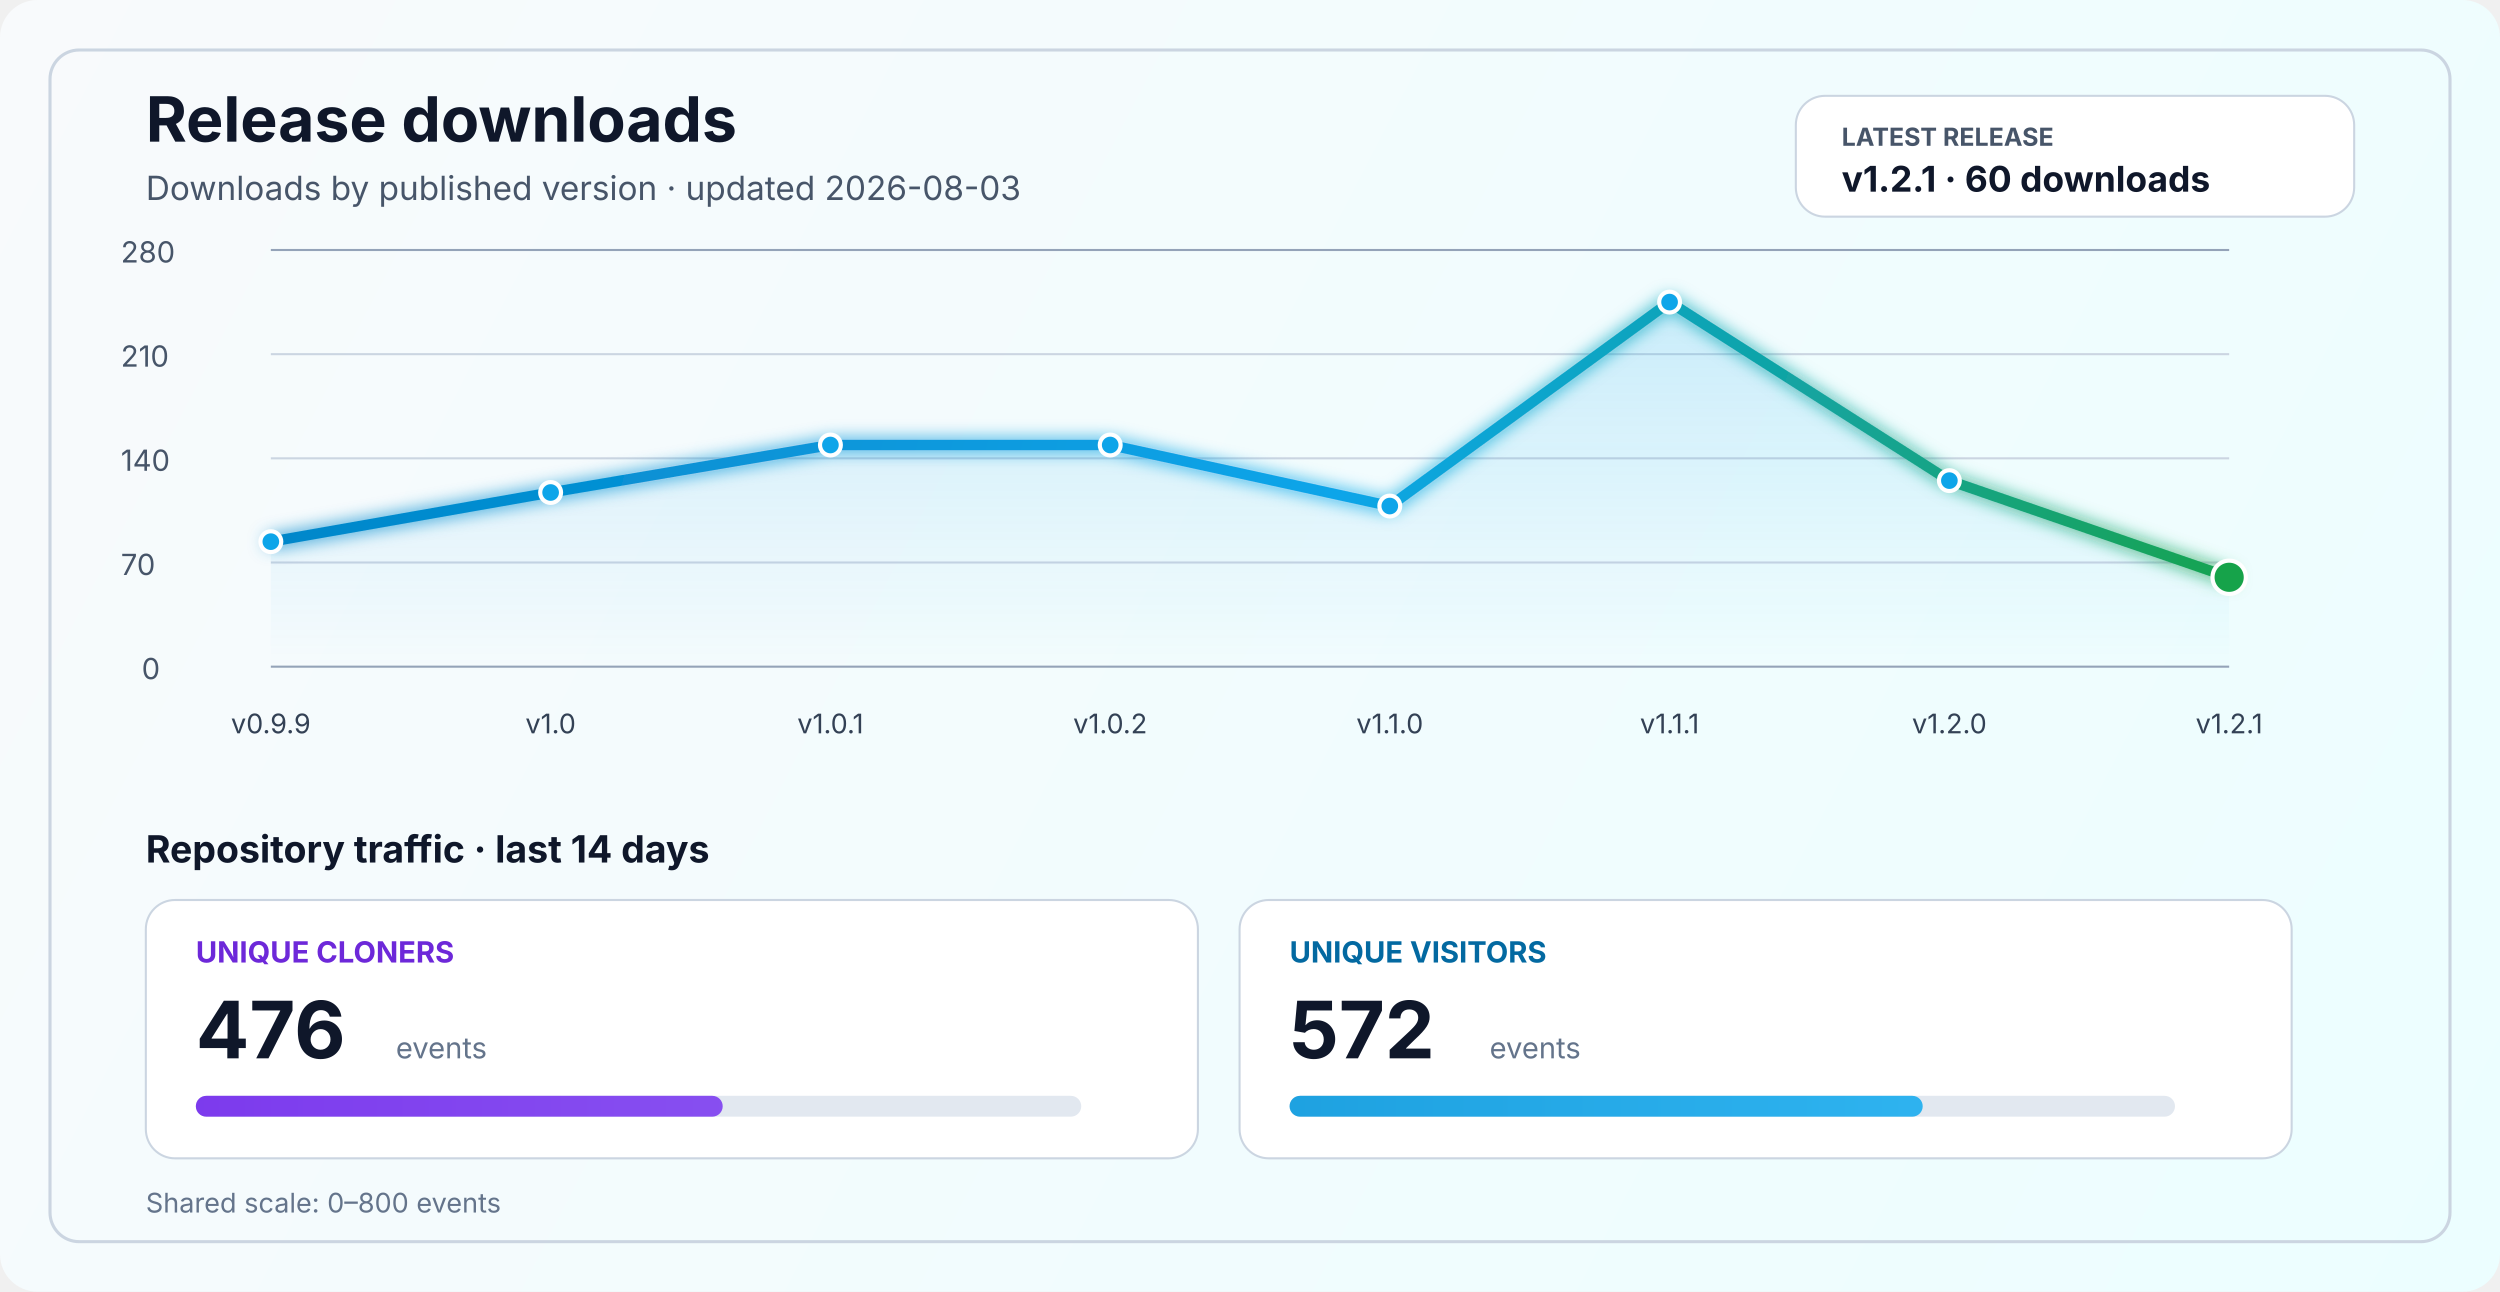
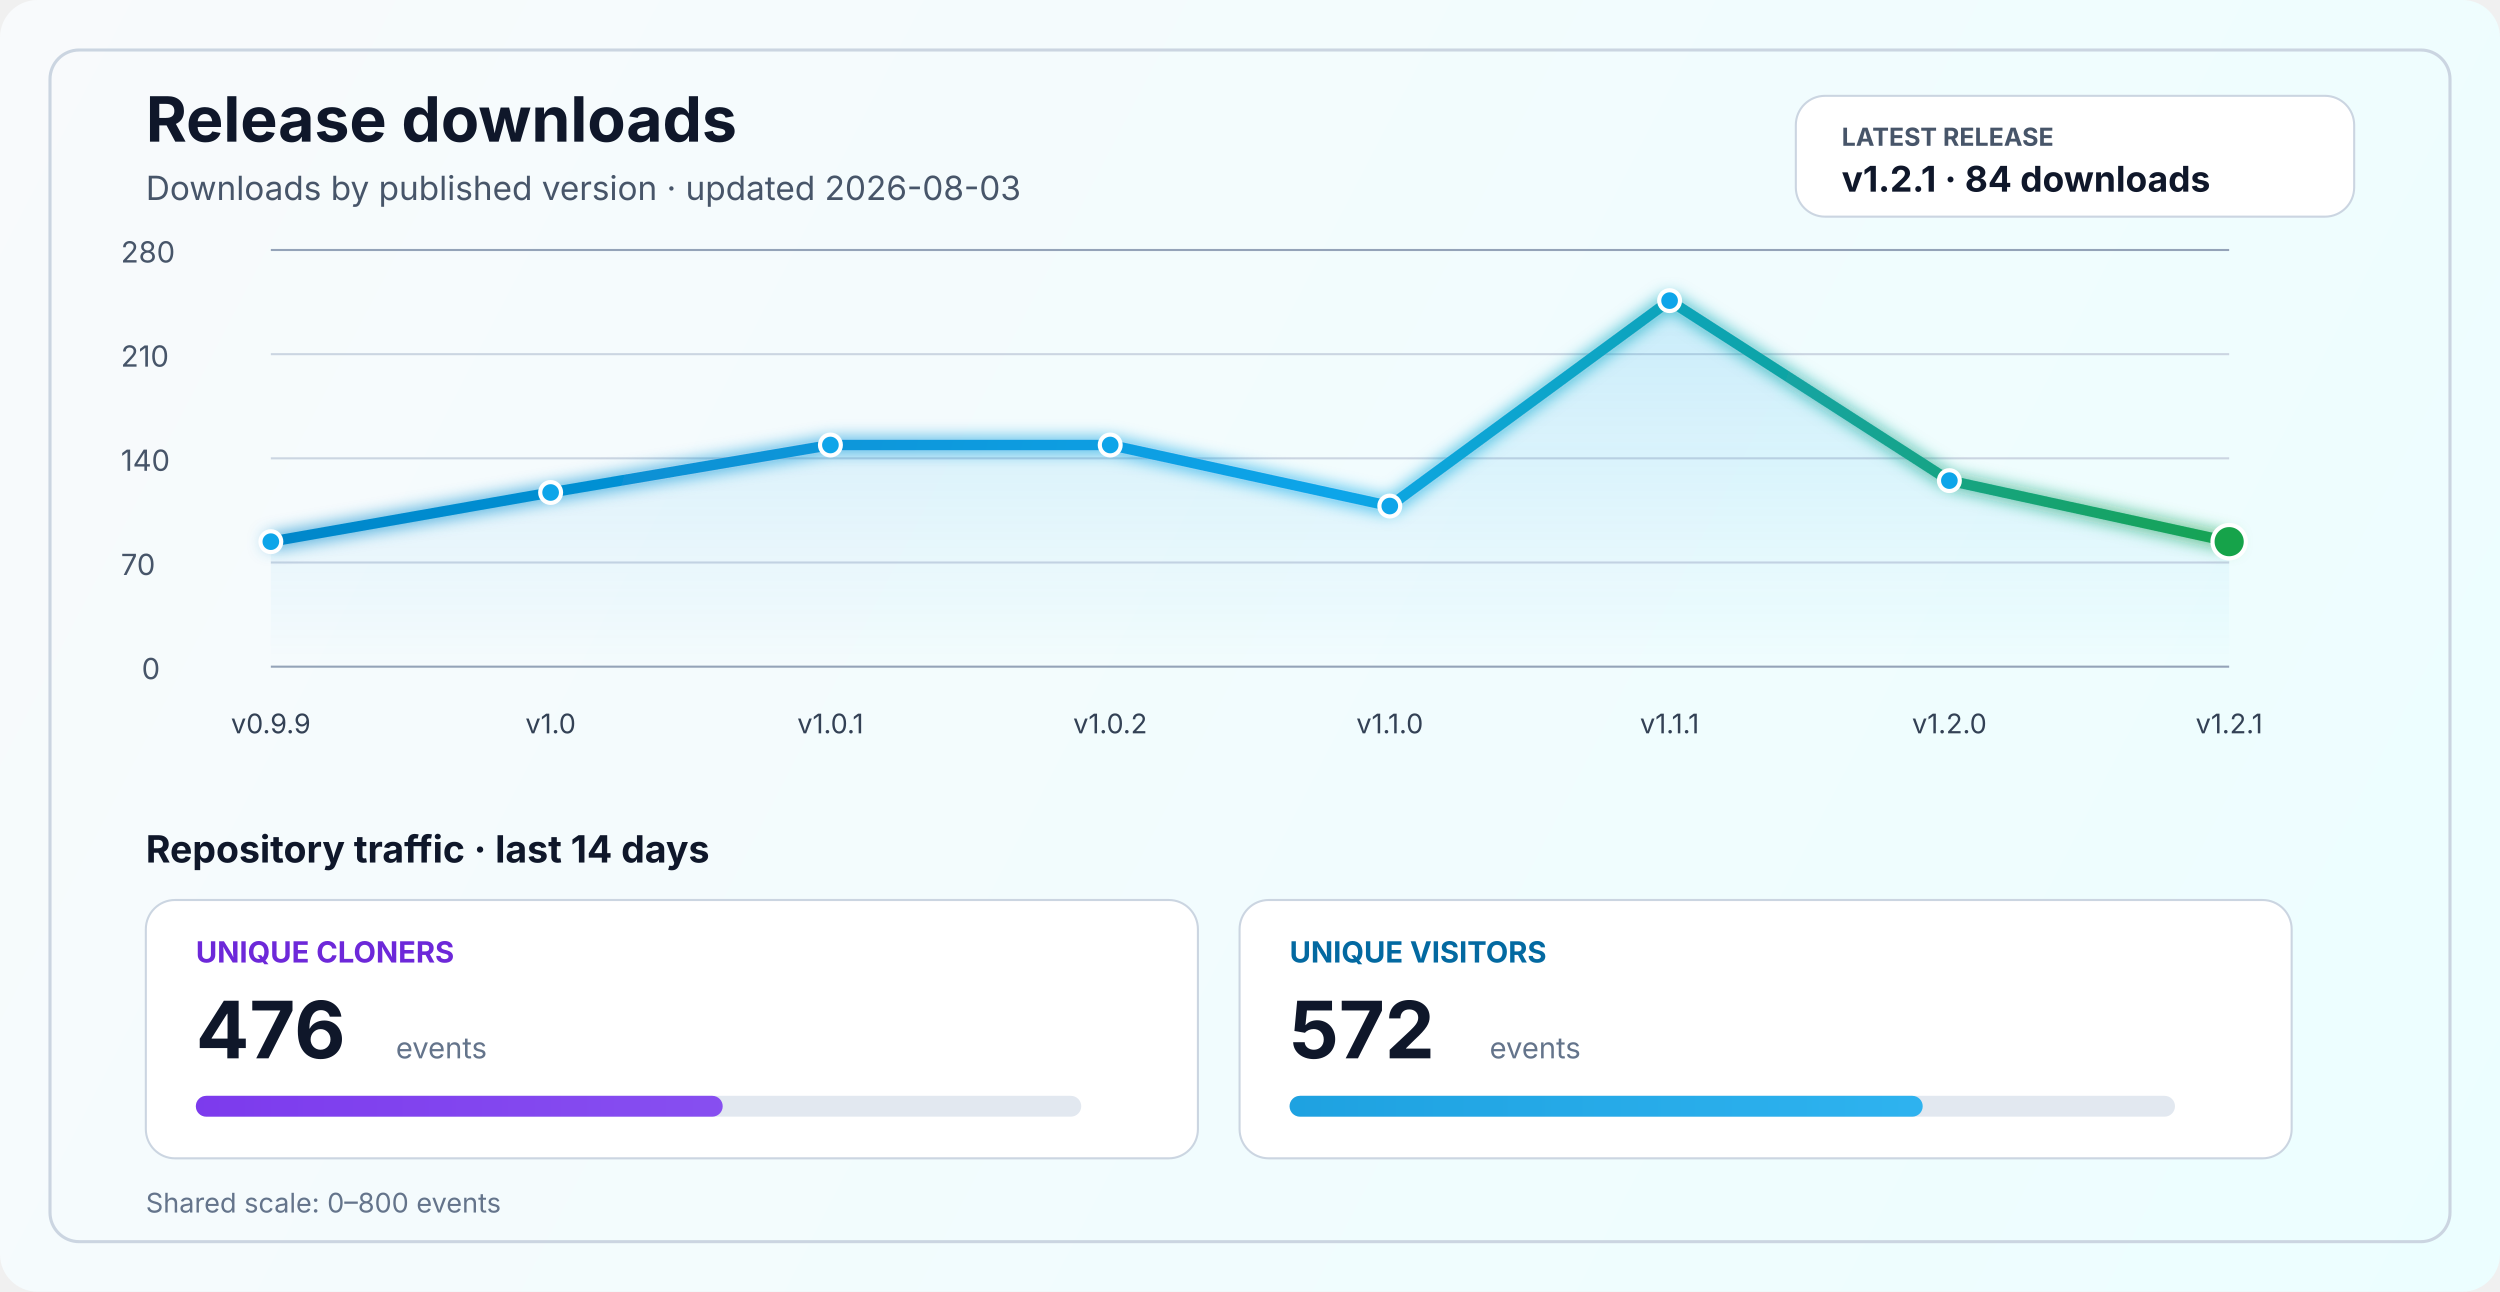
<svg xmlns="http://www.w3.org/2000/svg" width="1200" height="620" viewBox="0 0 1200 620" fill="none" role="img" aria-labelledby="title desc">
  <defs>
    <linearGradient id="bg" x1="0" y1="0" x2="1200" y2="620" gradientUnits="userSpaceOnUse">
      <stop stop-color="#F8FAFC" />
      <stop offset="1" stop-color="#ECFEFF" />
    </linearGradient>
    <linearGradient id="line" x1="130" y1="86" x2="1070" y2="340" gradientUnits="userSpaceOnUse">
      <stop stop-color="#0284C7" />
      <stop offset="0.55" stop-color="#0EA5E9" />
      <stop offset="1" stop-color="#16A34A" />
    </linearGradient>
    <linearGradient id="area" x1="0" y1="120" x2="0" y2="320" gradientUnits="userSpaceOnUse">
      <stop stop-color="#0EA5E9" stop-opacity="0.20" />
      <stop offset="1" stop-color="#0EA5E9" stop-opacity="0" />
    </linearGradient>
    <linearGradient id="cloneFill" x1="86" y1="450" x2="1110" y2="450" gradientUnits="userSpaceOnUse">
      <stop stop-color="#7C3AED" />
      <stop offset="1" stop-color="#A78BFA" />
    </linearGradient>
    <linearGradient id="viewFill" x1="86" y1="482" x2="1110" y2="482" gradientUnits="userSpaceOnUse">
      <stop stop-color="#0284C7" />
      <stop offset="1" stop-color="#38BDF8" />
    </linearGradient>
    <filter id="glow" x="-50%" y="-50%" width="200%" height="200%">
      <feGaussianBlur stdDeviation="4" result="blur" />
      <feMerge>
        <feMergeNode in="blur" />
        <feMergeNode in="SourceGraphic" />
      </feMerge>
    </filter>
  </defs>
  <rect width="1200" height="620" rx="18" fill="url(#bg)" />
  <rect x="24" y="24" width="1152" height="572" rx="14" stroke="#CBD5E1" stroke-width="1.5" />
  <text x="70" y="68" fill="#0F172A" font-size="30" font-family="SF Pro Display, -apple-system, BlinkMacSystemFont, Segoe UI, sans-serif" font-weight="700">Release downloads</text>
  <text x="70" y="96" fill="#475569" font-size="16" font-family="SF Pro Text, -apple-system, BlinkMacSystemFont, Segoe UI, sans-serif">Downloads by published version · updated 2026-08-03</text>
  <rect x="862" y="46" width="268" height="58" rx="14" fill="#FFFFFF" stroke="#CBD5E1" stroke-width="1" />
  <text x="884" y="70" fill="#475569" font-size="12" font-family="SF Pro Text, -apple-system, BlinkMacSystemFont, Segoe UI, sans-serif" font-weight="700">LATEST RELEASE</text>
-   <text x="884" y="92" fill="#0F172A" font-size="17" font-family="SF Pro Text, -apple-system, BlinkMacSystemFont, Segoe UI, sans-serif" font-weight="700">v1.2.1 · 60 downloads</text>
+   <text x="884" y="92" fill="#0F172A" font-size="17" font-family="SF Pro Text, -apple-system, BlinkMacSystemFont, Segoe UI, sans-serif" font-weight="700">v1.2.1 · 84 downloads</text>
  <line x1="130" y1="320.0" x2="1070" y2="320.0" stroke="#94A3B8" stroke-width="1" />
  <line x1="130" y1="270.0" x2="1070" y2="270.0" stroke="#CBD5E1" stroke-width="1" />
  <line x1="130" y1="220.0" x2="1070" y2="220.0" stroke="#CBD5E1" stroke-width="1" />
  <line x1="130" y1="170.0" x2="1070" y2="170.0" stroke="#CBD5E1" stroke-width="1" />
  <line x1="130" y1="120.0" x2="1070" y2="120.0" stroke="#94A3B8" stroke-width="1" />
  <text x="68" y="326.0" fill="#475569" font-size="14" font-family="SF Pro Text, -apple-system, BlinkMacSystemFont, Segoe UI, sans-serif">0</text>
  <text x="58" y="276.0" fill="#475569" font-size="14" font-family="SF Pro Text, -apple-system, BlinkMacSystemFont, Segoe UI, sans-serif">70</text>
  <text x="58" y="226.0" fill="#475569" font-size="14" font-family="SF Pro Text, -apple-system, BlinkMacSystemFont, Segoe UI, sans-serif">140</text>
  <text x="58" y="176.0" fill="#475569" font-size="14" font-family="SF Pro Text, -apple-system, BlinkMacSystemFont, Segoe UI, sans-serif">210</text>
  <text x="58" y="126.0" fill="#475569" font-size="14" font-family="SF Pro Text, -apple-system, BlinkMacSystemFont, Segoe UI, sans-serif">280</text>
-   <path d="M 130.0 260.0 L 264.3 236.4 L 398.6 213.6 L 532.9 213.6 L 667.1 242.9 L 801.4 145.0 L 935.7 230.7 L 1070.0 277.1 L 1070 320 L 130 320 Z" fill="url(#area)" />
-   <polyline points="130.0,260.0 264.3,236.4 398.6,213.6 532.9,213.6 667.1,242.9 801.4,145.0 935.7,230.7 1070.0,277.1" fill="none" stroke="url(#line)" stroke-width="5" stroke-linecap="round" stroke-linejoin="round" filter="url(#glow)" />
+   <path d="M 130.0 260.0 L 264.3 236.4 L 398.6 213.6 L 532.9 213.6 L 667.1 242.9 L 801.4 144.3 L 935.7 230.7 L 1070.0 260.0 L 1070 320 L 130 320 Z" fill="url(#area)" />
+   <polyline points="130.0,260.0 264.3,236.4 398.6,213.6 532.9,213.6 667.1,242.9 801.4,144.3 935.7,230.7 1070.0,260.0" fill="none" stroke="url(#line)" stroke-width="5" stroke-linecap="round" stroke-linejoin="round" filter="url(#glow)" />
  <circle cx="130.0" cy="260.0" r="5" fill="#0EA5E9" stroke="#FFFFFF" stroke-width="2" />
  <circle cx="264.3" cy="236.4" r="5" fill="#0EA5E9" stroke="#FFFFFF" stroke-width="2" />
  <circle cx="398.6" cy="213.6" r="5" fill="#0EA5E9" stroke="#FFFFFF" stroke-width="2" />
  <circle cx="532.9" cy="213.6" r="5" fill="#0EA5E9" stroke="#FFFFFF" stroke-width="2" />
  <circle cx="667.1" cy="242.9" r="5" fill="#0EA5E9" stroke="#FFFFFF" stroke-width="2" />
-   <circle cx="801.4" cy="145.0" r="5" fill="#0EA5E9" stroke="#FFFFFF" stroke-width="2" />
+   <circle cx="801.4" cy="144.3" r="5" fill="#0EA5E9" stroke="#FFFFFF" stroke-width="2" />
  <circle cx="935.7" cy="230.7" r="5" fill="#0EA5E9" stroke="#FFFFFF" stroke-width="2" />
-   <circle cx="1070.0" cy="277.1" r="8" fill="#16A34A" stroke="#FFFFFF" stroke-width="2" />
+   <circle cx="1070.0" cy="260.0" r="8" fill="#16A34A" stroke="#FFFFFF" stroke-width="2" />
  <text x="130.0" y="352" text-anchor="middle" fill="#334155" font-size="13" font-family="SF Pro Text, -apple-system, BlinkMacSystemFont, Segoe UI, sans-serif">v0.9.9</text>
  <text x="264.3" y="352" text-anchor="middle" fill="#334155" font-size="13" font-family="SF Pro Text, -apple-system, BlinkMacSystemFont, Segoe UI, sans-serif">v1.0</text>
  <text x="398.6" y="352" text-anchor="middle" fill="#334155" font-size="13" font-family="SF Pro Text, -apple-system, BlinkMacSystemFont, Segoe UI, sans-serif">v1.0.1</text>
  <text x="532.9" y="352" text-anchor="middle" fill="#334155" font-size="13" font-family="SF Pro Text, -apple-system, BlinkMacSystemFont, Segoe UI, sans-serif">v1.0.2</text>
  <text x="667.1" y="352" text-anchor="middle" fill="#334155" font-size="13" font-family="SF Pro Text, -apple-system, BlinkMacSystemFont, Segoe UI, sans-serif">v1.1.0</text>
  <text x="801.4" y="352" text-anchor="middle" fill="#334155" font-size="13" font-family="SF Pro Text, -apple-system, BlinkMacSystemFont, Segoe UI, sans-serif">v1.1.1</text>
  <text x="935.7" y="352" text-anchor="middle" fill="#334155" font-size="13" font-family="SF Pro Text, -apple-system, BlinkMacSystemFont, Segoe UI, sans-serif">v1.2.0</text>
  <text x="1070.0" y="352" text-anchor="middle" fill="#334155" font-size="13" font-family="SF Pro Text, -apple-system, BlinkMacSystemFont, Segoe UI, sans-serif">v1.2.1</text>
  <text x="70" y="414" fill="#0F172A" font-size="18" font-family="SF Pro Text, -apple-system, BlinkMacSystemFont, Segoe UI, sans-serif" font-weight="700">Repository traffic · last 14 days</text>
  <rect x="70" y="432" width="505" height="124" rx="14" fill="#FFFFFF" stroke="#CBD5E1" stroke-width="1" />
  <text x="94" y="462" fill="#6D28D9" font-size="14" font-family="SF Pro Text, -apple-system, BlinkMacSystemFont, Segoe UI, sans-serif" font-weight="700">UNIQUE CLONERS</text>
  <text x="94" y="508" fill="#0F172A" font-size="38" font-family="SF Pro Display, -apple-system, BlinkMacSystemFont, Segoe UI, sans-serif" font-weight="700">476</text>
  <text x="190" y="508" fill="#64748B" font-size="14" font-family="SF Pro Text, -apple-system, BlinkMacSystemFont, Segoe UI, sans-serif">events</text>
  <rect x="94" y="526" width="425" height="10" rx="5" fill="#E2E8F0" />
  <rect x="94" y="526" width="252.9" height="10" rx="5" fill="url(#cloneFill)" />
  <rect x="595" y="432" width="505" height="124" rx="14" fill="#FFFFFF" stroke="#CBD5E1" stroke-width="1" />
  <text x="619" y="462" fill="#0369A1" font-size="14" font-family="SF Pro Text, -apple-system, BlinkMacSystemFont, Segoe UI, sans-serif" font-weight="700">UNIQUE VISITORS</text>
  <text x="619" y="508" fill="#0F172A" font-size="38" font-family="SF Pro Display, -apple-system, BlinkMacSystemFont, Segoe UI, sans-serif" font-weight="700">572</text>
  <text x="715" y="508" fill="#64748B" font-size="14" font-family="SF Pro Text, -apple-system, BlinkMacSystemFont, Segoe UI, sans-serif">events</text>
  <rect x="619" y="526" width="425" height="10" rx="5" fill="#E2E8F0" />
  <rect x="619" y="526" width="303.9" height="10" rx="5" fill="url(#viewFill)" />
  <text x="70" y="582" fill="#64748B" font-size="13" font-family="SF Pro Text, -apple-system, BlinkMacSystemFont, Segoe UI, sans-serif">Shared scale: 0–800 events</text>
</svg>
